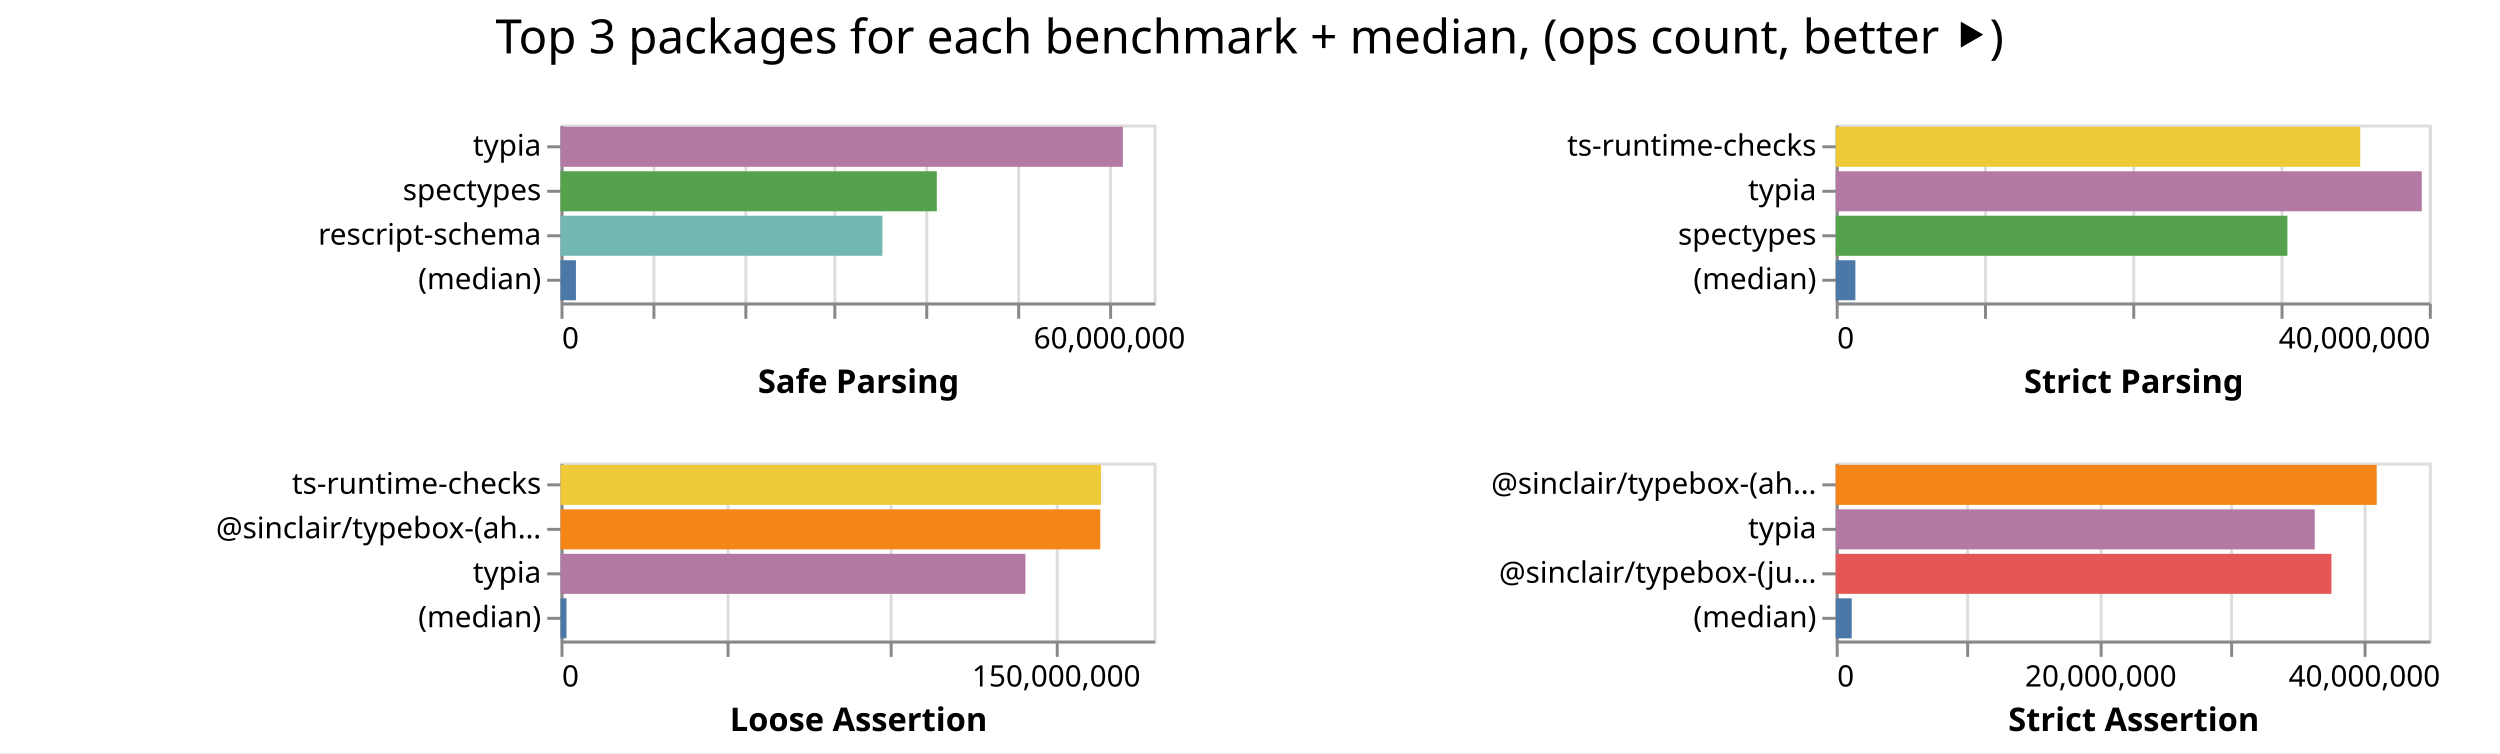
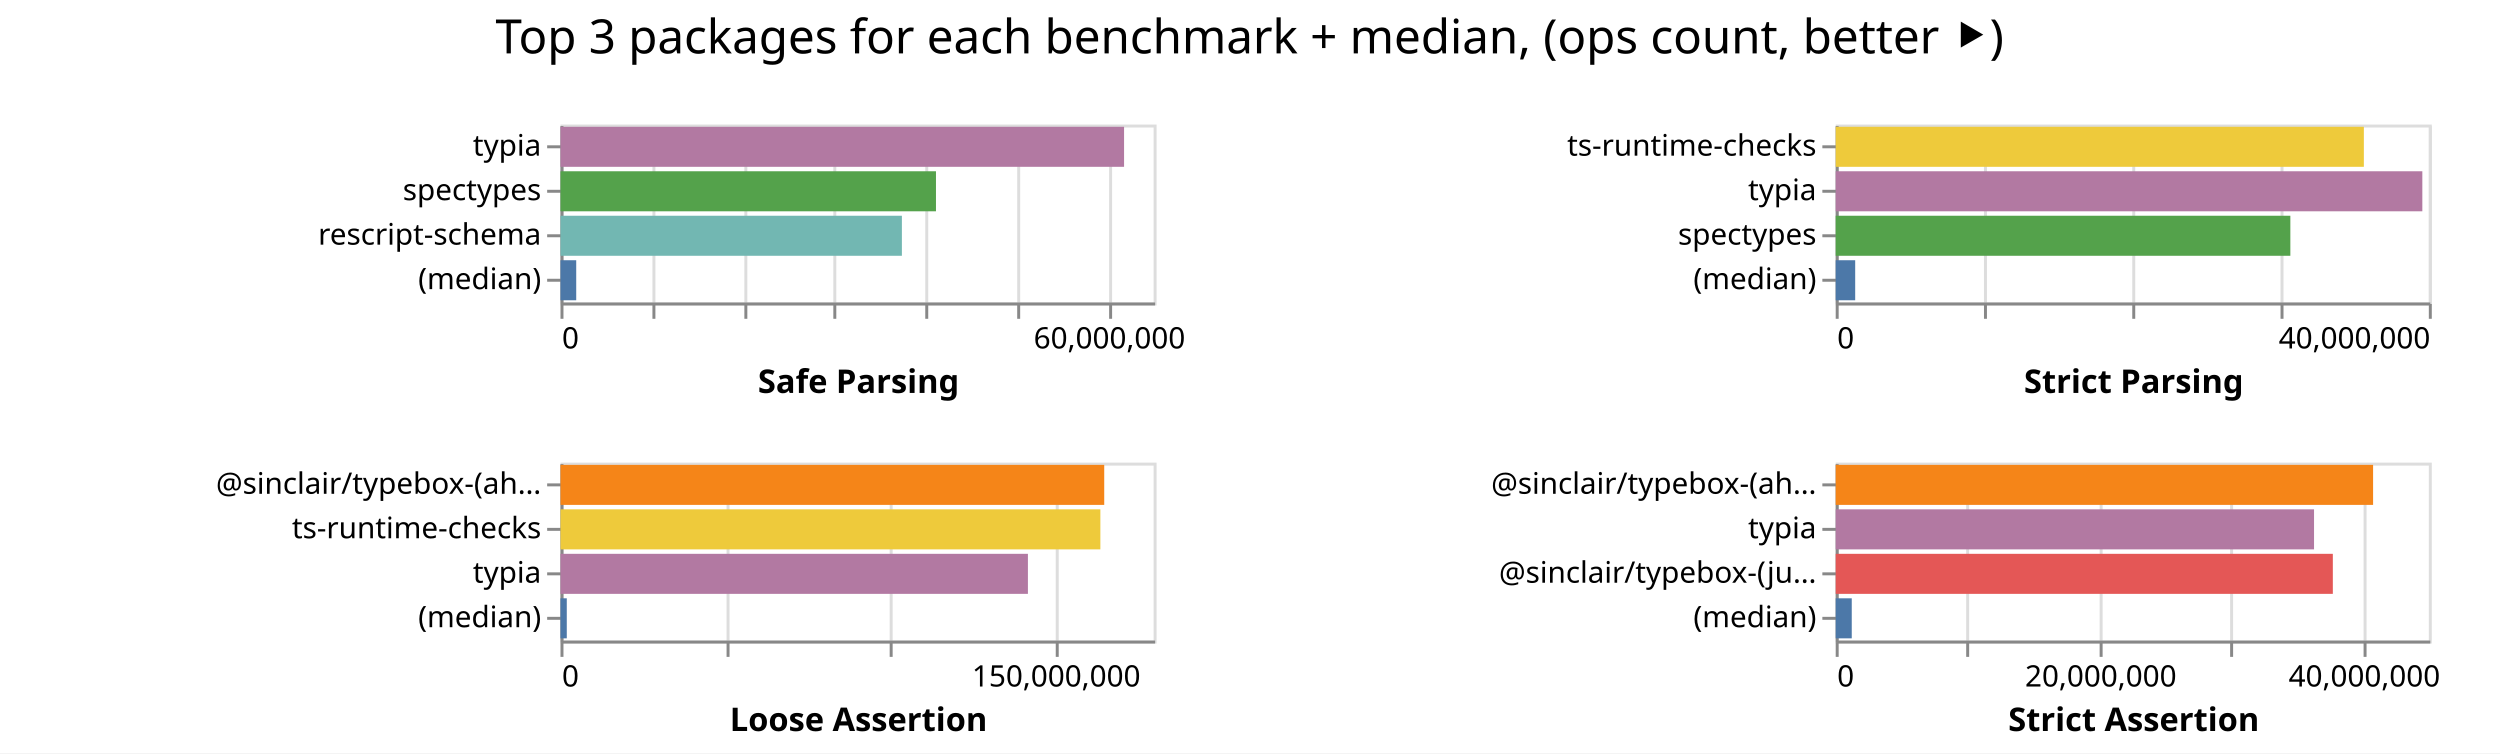
<svg xmlns="http://www.w3.org/2000/svg" class="marks" width="843" height="254">
  <path fill="#fff" d="M0 0h843v254H0z" />
  <g class="mark-group role-frame root" aria-roledescription="group mark container" fill="none" stroke-miterlimit="10">
    <path class="background" aria-hidden="true" d="M189 42Z" />
    <g class="mark-group role-scope child__Safe_Parsing_group" aria-roledescription="group mark container">
      <path class="background" aria-hidden="true" d="M189.5 42.5h200v60h-200Z" stroke="#ddd" />
      <g class="mark-group role-axis" aria-hidden="true">
        <path class="background" aria-hidden="true" d="M189.5 102.5Z" pointer-events="none" />
        <g class="mark-rule role-axis-grid" pointer-events="none" stroke="#ddd">
          <path d="M189.5 102.5v-60M220.5 102.5v-60M251.5 102.5v-60M281.5 102.5v-60M312.5 102.5v-60M343.5 102.5v-60M374.5 102.5v-60" />
        </g>
      </g>
      <g pointer-events="none" class="mark-group role-axis" aria-roledescription="axis" aria-label="X-axis titled 'Safe Parsing' for a linear scale with values from 0 to 65,000,000">
        <path class="background" aria-hidden="true" d="M189.5 102.5Z" />
        <g class="mark-rule role-axis-tick" stroke="#888">
          <path d="M189.5 102.5v5M220.5 102.5v5M251.5 102.5v5M281.5 102.5v5M312.5 102.5v5M343.5 102.5v5M374.5 102.5v5" />
        </g>
        <g class="mark-text role-axis-label" font-family="sans-serif" font-size="10" fill="#000">
          <text transform="translate(189.5 117.5)">0</text>
          <text text-anchor="middle" transform="translate(374.115 117.5)">60,000,000</text>
        </g>
        <path stroke="#888" d="M189.5 102.5h200" class="mark-rule role-axis-domain" />
        <text text-anchor="middle" transform="translate(289.5 132.5)" font-family="sans-serif" font-size="11" font-weight="bold" fill="#000" class="mark-text role-axis-title">Safe Parsing</text>
      </g>
      <g pointer-events="none" class="mark-group role-axis" aria-roledescription="axis" aria-label="Y-axis for a discrete scale with 4 values: typia, spectypes, rescript-schema, (median)">
        <path class="background" aria-hidden="true" d="M189.5 42.5Z" />
        <g class="mark-rule role-axis-tick" stroke="#888">
          <path d="M189.5 49.5h-5M189.5 64.5h-5M189.5 79.5h-5M189.5 94.5h-5" />
        </g>
        <g class="mark-text role-axis-label" text-anchor="end" font-family="sans-serif" font-size="10" fill="#000">
          <text transform="translate(182.5 52.5)">typia</text>
          <text transform="translate(182.5 67.5)">spectypes</text>
          <text transform="translate(182.5 82.5)">rescript-schema</text>
          <text transform="translate(182.5 97.5)">(median)</text>
        </g>
        <path stroke="#888" d="M189.5 42.5v60" class="mark-rule role-axis-domain" />
      </g>
      <g class="mark-rect role-mark child__Safe_Parsing_marks" aria-roledescription="rect mark container">
-         <path aria-label="Safe Parsing: 61630643; name: typia" aria-roledescription="bar" d="M189 42.75h189.633v13.5H189Z" fill="#b279a2" />
-         <path aria-label="Safe Parsing: 41238023; name: spectypes" aria-roledescription="bar" d="M189 57.75h126.886v13.5H189Z" fill="#54a24b" />
-         <path aria-label="Safe Parsing: 35279368; name: rescript-schema" aria-roledescription="bar" d="M189 72.75h108.552v13.5H189Z" fill="#72b7b2" />
-         <path aria-label="Safe Parsing: 1691349.5; name: (median)" aria-roledescription="bar" d="M189 87.75h5.204v13.5H189Z" fill="#4c78a8" />
+         <path aria-label="Safe Parsing: 61761600; name: typia" aria-roledescription="bar" d="M189 42.75h190.036v13.5H189Z" fill="#b279a2" />
+         <path aria-label="Safe Parsing: 41148163; name: spectypes" aria-roledescription="bar" d="M189 57.75h126.61v13.5H189Z" fill="#54a24b" />
+         <path aria-label="Safe Parsing: 37412886; name: rescript-schema" aria-roledescription="bar" d="M189 72.75h115.117v13.5H189Z" fill="#72b7b2" />
+         <path aria-label="Safe Parsing: 1722918.5; name: (median)" aria-roledescription="bar" d="M189 87.75h5.301v13.5H189Z" fill="#4c78a8" />
      </g>
    </g>
    <g class="mark-group role-scope child__Strict_Parsing_group" aria-roledescription="group mark container">
      <path class="background" aria-hidden="true" d="M619.5 42.5h200v60h-200Z" stroke="#ddd" />
      <g class="mark-group role-axis" aria-hidden="true">
        <path class="background" aria-hidden="true" d="M619.5 102.5Z" pointer-events="none" />
        <g class="mark-rule role-axis-grid" pointer-events="none" stroke="#ddd">
          <path d="M619.5 102.5v-60M669.5 102.5v-60M719.5 102.5v-60M769.5 102.5v-60M819.5 102.5v-60" />
        </g>
      </g>
      <g pointer-events="none" class="mark-group role-axis" aria-roledescription="axis" aria-label="X-axis titled 'Strict Parsing' for a linear scale with values from 0 to 40,000,000">
        <path class="background" aria-hidden="true" d="M619.5 102.5Z" />
        <g class="mark-rule role-axis-tick" stroke="#888">
          <path d="M619.5 102.5v5M669.5 102.5v5M719.5 102.5v5M769.5 102.5v5M819.5 102.5v5" />
        </g>
        <g class="mark-text role-axis-label" font-family="sans-serif" font-size="10" fill="#000">
          <text transform="translate(619.5 117.5)">0</text>
          <text text-anchor="end" transform="translate(819.5 117.5)">40,000,000</text>
        </g>
        <path stroke="#888" d="M619.5 102.5h200" class="mark-rule role-axis-domain" />
        <text text-anchor="middle" transform="translate(719.5 132.5)" font-family="sans-serif" font-size="11" font-weight="bold" fill="#000" class="mark-text role-axis-title">Strict Parsing</text>
      </g>
      <g pointer-events="none" class="mark-group role-axis" aria-roledescription="axis" aria-label="Y-axis for a discrete scale with 4 values: ts-runtime-checks, typia, spectypes, (median)">
        <path class="background" aria-hidden="true" d="M619.5 42.5Z" />
        <g class="mark-rule role-axis-tick" stroke="#888">
          <path d="M619.5 49.5h-5M619.5 64.5h-5M619.5 79.5h-5M619.5 94.5h-5" />
        </g>
        <g class="mark-text role-axis-label" text-anchor="end" font-family="sans-serif" font-size="10" fill="#000">
          <text transform="translate(612.5 52.5)">ts-runtime-checks</text>
          <text transform="translate(612.5 67.5)">typia</text>
          <text transform="translate(612.5 82.5)">spectypes</text>
          <text transform="translate(612.5 97.5)">(median)</text>
        </g>
        <path stroke="#888" d="M619.5 42.5v60" class="mark-rule role-axis-domain" />
      </g>
      <g class="mark-rect role-mark child__Strict_Parsing_marks" aria-roledescription="rect mark container">
-         <path aria-label="Strict Parsing: 35374615; name: ts-runtime-checks" aria-roledescription="bar" d="M619 42.75h176.873v13.5H619Z" fill="#eeca3b" />
-         <path aria-label="Strict Parsing: 39525781; name: typia" aria-roledescription="bar" d="M619 57.75h197.629v13.5H619Z" fill="#b279a2" />
-         <path aria-label="Strict Parsing: 30460310; name: spectypes" aria-roledescription="bar" d="M619 72.75h152.302v13.5H619Z" fill="#54a24b" />
-         <path aria-label="Strict Parsing: 1325948.5; name: (median)" aria-roledescription="bar" d="M619 87.75h6.63v13.5H619Z" fill="#4c78a8" />
+         <path aria-label="Strict Parsing: 35618369; name: ts-runtime-checks" aria-roledescription="bar" d="M619 42.75h178.092v13.5H619Z" fill="#eeca3b" />
+         <path aria-label="Strict Parsing: 39562079; name: typia" aria-roledescription="bar" d="M619 57.75h197.81v13.5H619Z" fill="#b279a2" />
+         <path aria-label="Strict Parsing: 30661188; name: spectypes" aria-roledescription="bar" d="M619 72.75h153.306v13.5H619Z" fill="#54a24b" />
+         <path aria-label="Strict Parsing: 1314006.5; name: (median)" aria-roledescription="bar" d="M619 87.75h6.57v13.5H619Z" fill="#4c78a8" />
      </g>
    </g>
    <g class="mark-group role-scope child__Loose_Assertion_group" aria-roledescription="group mark container">
      <path class="background" aria-hidden="true" d="M189.5 156.5h200v60h-200Z" stroke="#ddd" />
      <g class="mark-group role-axis" aria-hidden="true">
        <path class="background" aria-hidden="true" d="M189.5 216.5Z" pointer-events="none" />
        <g class="mark-rule role-axis-grid" pointer-events="none" stroke="#ddd">
          <path d="M189.5 216.5v-60M245.5 216.5v-60M300.5 216.5v-60M356.5 216.5v-60" />
        </g>
      </g>
      <g pointer-events="none" class="mark-group role-axis" aria-roledescription="axis" aria-label="X-axis titled 'Loose Assertion' for a linear scale with values from 0 to 180,000,000">
        <path class="background" aria-hidden="true" d="M189.5 216.5Z" />
        <g class="mark-rule role-axis-tick" stroke="#888">
          <path d="M189.5 216.5v5M245.5 216.5v5M300.5 216.5v5M356.5 216.5v5" />
        </g>
        <g class="mark-text role-axis-label" font-family="sans-serif" font-size="10" fill="#000">
          <text transform="translate(189.5 231.5)">0</text>
          <text text-anchor="middle" transform="translate(356.167 231.5)">150,000,000</text>
        </g>
        <path stroke="#888" d="M189.5 216.5h200" class="mark-rule role-axis-domain" />
        <text text-anchor="middle" transform="translate(289.5 246.5)" font-family="sans-serif" font-size="11" font-weight="bold" fill="#000" class="mark-text role-axis-title">Loose Assertion</text>
      </g>
-       <g pointer-events="none" class="mark-group role-axis" aria-roledescription="axis" aria-label="Y-axis for a discrete scale with 4 values: ts-runtime-checks, @sinclair/typebox-(ahead-of-time), typia, (median)">
+       <g pointer-events="none" class="mark-group role-axis" aria-roledescription="axis" aria-label="Y-axis for a discrete scale with 4 values: @sinclair/typebox-(ahead-of-time), ts-runtime-checks, typia, (median)">
        <path class="background" aria-hidden="true" d="M189.5 156.5Z" />
        <g class="mark-rule role-axis-tick" stroke="#888">
          <path d="M189.5 163.5h-5M189.5 178.5h-5M189.5 193.5h-5M189.5 208.5h-5" />
        </g>
        <g class="mark-text role-axis-label" text-anchor="end" font-family="sans-serif" font-size="10" fill="#000">
-           <text transform="translate(182.5 166.5)">ts-runtime-checks</text>
-           <text transform="translate(182.5 181.5)">@sinclair/typebox-(ah…</text>
+           <text transform="translate(182.5 166.5)">@sinclair/typebox-(ah…</text>
+           <text transform="translate(182.5 181.5)">ts-runtime-checks</text>
          <text transform="translate(182.5 196.5)">typia</text>
          <text transform="translate(182.5 211.5)">(median)</text>
        </g>
        <path stroke="#888" d="M189.5 156.5v60" class="mark-rule role-axis-domain" />
      </g>
      <g class="mark-rect role-mark child__Loose_Assertion_marks" aria-roledescription="rect mark container">
-         <path aria-label="Loose Assertion: 164050277; name: ts-runtime-checks" aria-roledescription="bar" d="M189 156.75h182.278v13.5H189Z" fill="#eeca3b" />
-         <path aria-label="Loose Assertion: 163809902; name: @sinclair/typebox-(ahead-of-time)" aria-roledescription="bar" d="M189 171.75h182.011v13.5H189Z" fill="#f58518" />
-         <path aria-label="Loose Assertion: 141094061; name: typia" aria-roledescription="bar" d="M189 186.75h156.771v13.5H189Z" fill="#b279a2" />
-         <path aria-label="Loose Assertion: 1811160; name: (median)" aria-roledescription="bar" d="M189 201.75h2.012v13.5H189Z" fill="#4c78a8" />
+         <path aria-label="Loose Assertion: 165011120; name: @sinclair/typebox-(ahead-of-time)" aria-roledescription="bar" d="M189 156.75h183.346v13.5H189Z" fill="#f58518" />
+         <path aria-label="Loose Assertion: 163840285; name: ts-runtime-checks" aria-roledescription="bar" d="M189 171.75h182.045v13.5H189Z" fill="#eeca3b" />
+         <path aria-label="Loose Assertion: 141850828; name: typia" aria-roledescription="bar" d="M189 186.75h157.612v13.5H189Z" fill="#b279a2" />
+         <path aria-label="Loose Assertion: 1906867; name: (median)" aria-roledescription="bar" d="M189 201.75h2.119v13.5H189Z" fill="#4c78a8" />
      </g>
    </g>
    <g class="mark-group role-scope child__Strict_Assertion_group" aria-roledescription="group mark container">
      <path class="background" aria-hidden="true" d="M619.5 156.5h200v60h-200Z" stroke="#ddd" />
      <g class="mark-group role-axis" aria-hidden="true">
        <path class="background" aria-hidden="true" d="M619.5 216.5Z" pointer-events="none" />
        <g class="mark-rule role-axis-grid" pointer-events="none" stroke="#ddd">
          <path d="M619.5 216.5v-60M663.5 216.5v-60M708.5 216.5v-60M752.5 216.5v-60M797.5 216.5v-60" />
        </g>
      </g>
      <g pointer-events="none" class="mark-group role-axis" aria-roledescription="axis" aria-label="X-axis titled 'Strict Assertion' for a linear scale with values from 0 to 45,000,000">
        <path class="background" aria-hidden="true" d="M619.5 216.5Z" />
        <g class="mark-rule role-axis-tick" stroke="#888">
          <path d="M619.5 216.5v5M663.5 216.5v5M708.5 216.5v5M752.5 216.5v5M797.5 216.5v5" />
        </g>
        <g class="mark-text role-axis-label" font-family="sans-serif" font-size="10" fill="#000">
          <text transform="translate(619.5 231.5)">0</text>
          <text text-anchor="middle" transform="translate(708.389 231.5)">20,000,000</text>
          <text text-anchor="middle" transform="translate(797.278 231.5)">40,000,000</text>
        </g>
        <path stroke="#888" d="M619.5 216.5h200" class="mark-rule role-axis-domain" />
        <text text-anchor="middle" transform="translate(719.5 246.5)" font-family="sans-serif" font-size="11" font-weight="bold" fill="#000" class="mark-text role-axis-title">Strict Assertion</text>
      </g>
      <g pointer-events="none" class="mark-group role-axis" aria-roledescription="axis" aria-label="Y-axis for a discrete scale with 4 values: @sinclair/typebox-(ahead-of-time), typia, @sinclair/typebox-(just-in-time), (median)">
        <path class="background" aria-hidden="true" d="M619.5 156.5Z" />
        <g class="mark-rule role-axis-tick" stroke="#888">
          <path d="M619.5 163.5h-5M619.5 178.5h-5M619.5 193.5h-5M619.5 208.5h-5" />
        </g>
        <g class="mark-text role-axis-label" text-anchor="end" font-family="sans-serif" font-size="10" fill="#000">
          <text transform="translate(612.5 166.5)">@sinclair/typebox-(ah…</text>
          <text transform="translate(612.5 181.5)">typia</text>
          <text transform="translate(612.5 196.5)">@sinclair/typebox-(ju…</text>
          <text transform="translate(612.5 211.5)">(median)</text>
        </g>
        <path stroke="#888" d="M619.5 156.5v60" class="mark-rule role-axis-domain" />
      </g>
      <g class="mark-rect role-mark child__Strict_Assertion_marks" aria-roledescription="rect mark container">
-         <path aria-label="Strict Assertion: 41046760; name: @sinclair/typebox-(ahead-of-time)" aria-roledescription="bar" d="M619 156.75h182.43v13.5H619Z" fill="#f58518" />
-         <path aria-label="Strict Assertion: 36345629; name: typia" aria-roledescription="bar" d="M619 171.75h161.536v13.5H619Z" fill="#b279a2" />
-         <path aria-label="Strict Assertion: 37612326; name: @sinclair/typebox-(just-in-time)" aria-roledescription="bar" d="M619 186.75h167.166v13.5H619Z" fill="#e45756" />
-         <path aria-label="Strict Assertion: 1215308.5; name: (median)" aria-roledescription="bar" d="M619 201.75h5.401v13.5H619Z" fill="#4c78a8" />
+         <path aria-label="Strict Assertion: 40771329; name: @sinclair/typebox-(ahead-of-time)" aria-roledescription="bar" d="M619 156.75h181.206v13.5H619Z" fill="#f58518" />
+         <path aria-label="Strict Assertion: 36290801; name: typia" aria-roledescription="bar" d="M619 171.75h161.292v13.5H619Z" fill="#b279a2" />
+         <path aria-label="Strict Assertion: 37716984; name: @sinclair/typebox-(just-in-time)" aria-roledescription="bar" d="M619 186.75h167.631v13.5H619Z" fill="#e45756" />
+         <path aria-label="Strict Assertion: 1217201; name: (median)" aria-roledescription="bar" d="M619 201.75h5.41v13.5H619Z" fill="#4c78a8" />
      </g>
    </g>
    <g class="mark-group role-title">
      <path class="background" aria-hidden="true" d="M421.389 5Z" pointer-events="none" />
      <text text-anchor="middle" transform="translate(421.389 18)" font-family="sans-serif" font-size="16" fill="#000" class="mark-text role-title-text" aria-roledescription="title" aria-label="Title text 'Top 3 packages for each benchmark + median, (ops count, better ⯈)'" pointer-events="none">Top 3 packages for each benchmark + median, (ops count, better ⯈)</text>
    </g>
  </g>
</svg>
